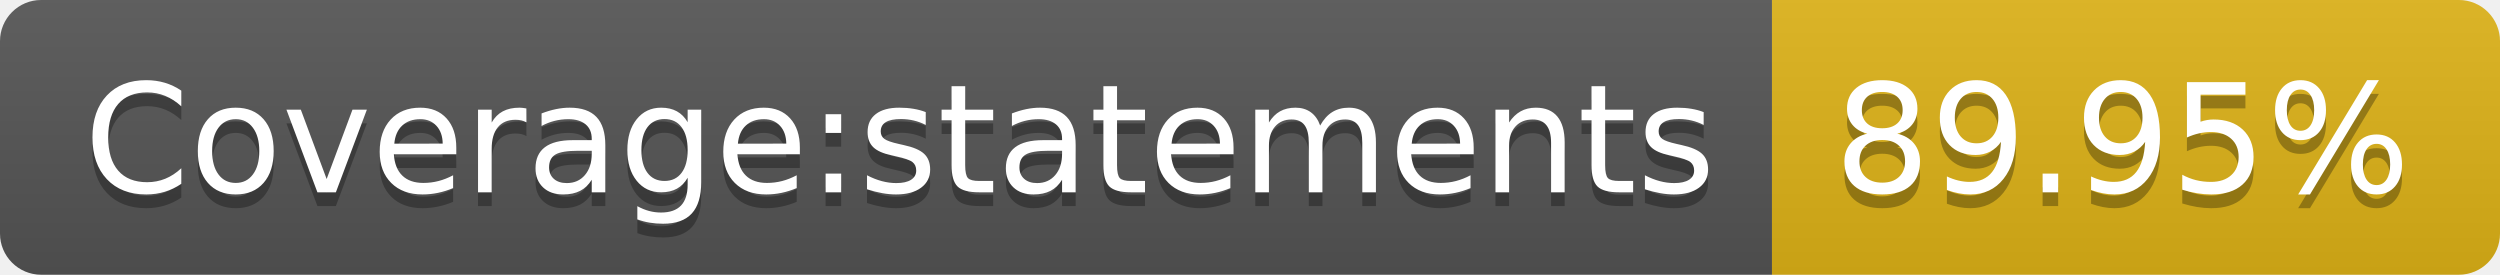
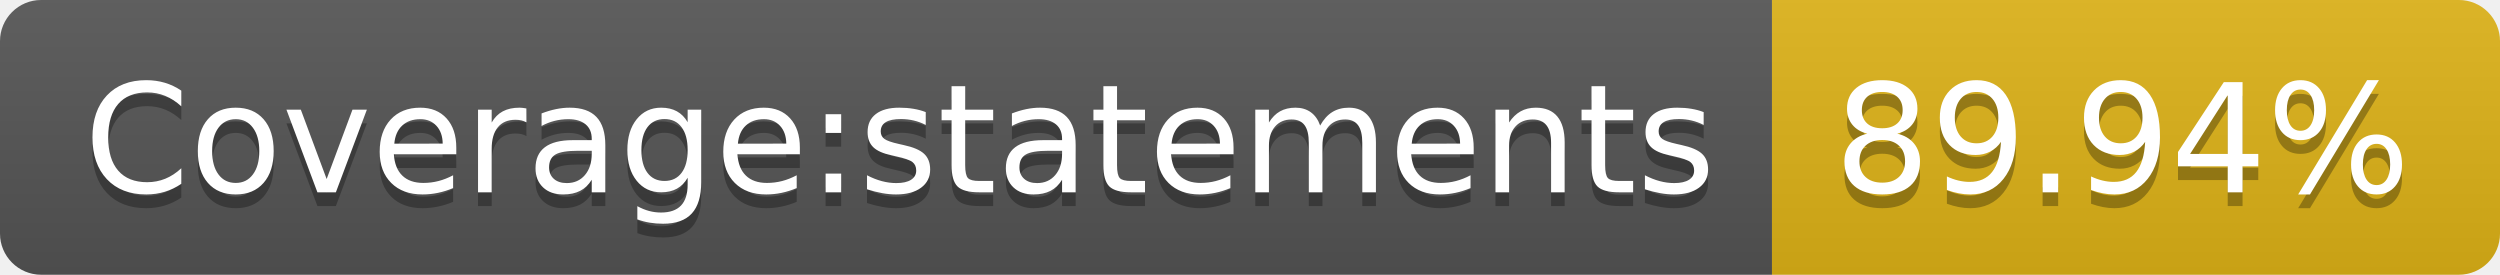
- <svg xmlns="http://www.w3.org/2000/svg" width="182" height="20" role="img" aria-label="Coverage:statements: 89.95%">
+ <svg xmlns="http://www.w3.org/2000/svg" width="182" height="20" role="img" aria-label="Coverage:statements: 89.94%">
  <linearGradient id="s" x2="0" y2="100%">
    <stop offset="0" stop-color="#bbb" stop-opacity=".1" />
    <stop offset="1" stop-opacity=".1" />
  </linearGradient>
  <clipPath id="r">
    <rect width="182" height="20" rx="3" fill="#fff" />
  </clipPath>
  <g clip-path="url(#r)">
    <rect width="129" height="20" fill="#555" />
    <rect x="129" width="53" height="20" fill="#dfb317" />
    <rect width="182" height="20" fill="url(#s)" />
  </g>
  <g fill="#fff" text-anchor="middle" font-family="Verdana,Geneva,DejaVu Sans,sans-serif" text-rendering="geometricPrecision" font-size="110">
    <text aria-hidden="true" x="655" y="150" fill="#010101" fill-opacity=".3" transform="scale(.1)" textLength="1190">Coverage:statements</text>
    <text x="655" y="140" transform="scale(.1)" fill="#fff" textLength="1190">Coverage:statements</text>
-     <text aria-hidden="true" x="1545" y="150" fill="#010101" fill-opacity=".3" transform="scale(.1)" textLength="430">89.95%</text>
-     <text x="1545" y="140" transform="scale(.1)" fill="#fff" textLength="430">89.95%</text>
+     <text aria-hidden="true" x="1545" y="150" fill="#010101" fill-opacity=".3" transform="scale(.1)" textLength="430">89.94%</text>
+     <text x="1545" y="140" transform="scale(.1)" fill="#fff" textLength="430">89.94%</text>
  </g>
</svg>
